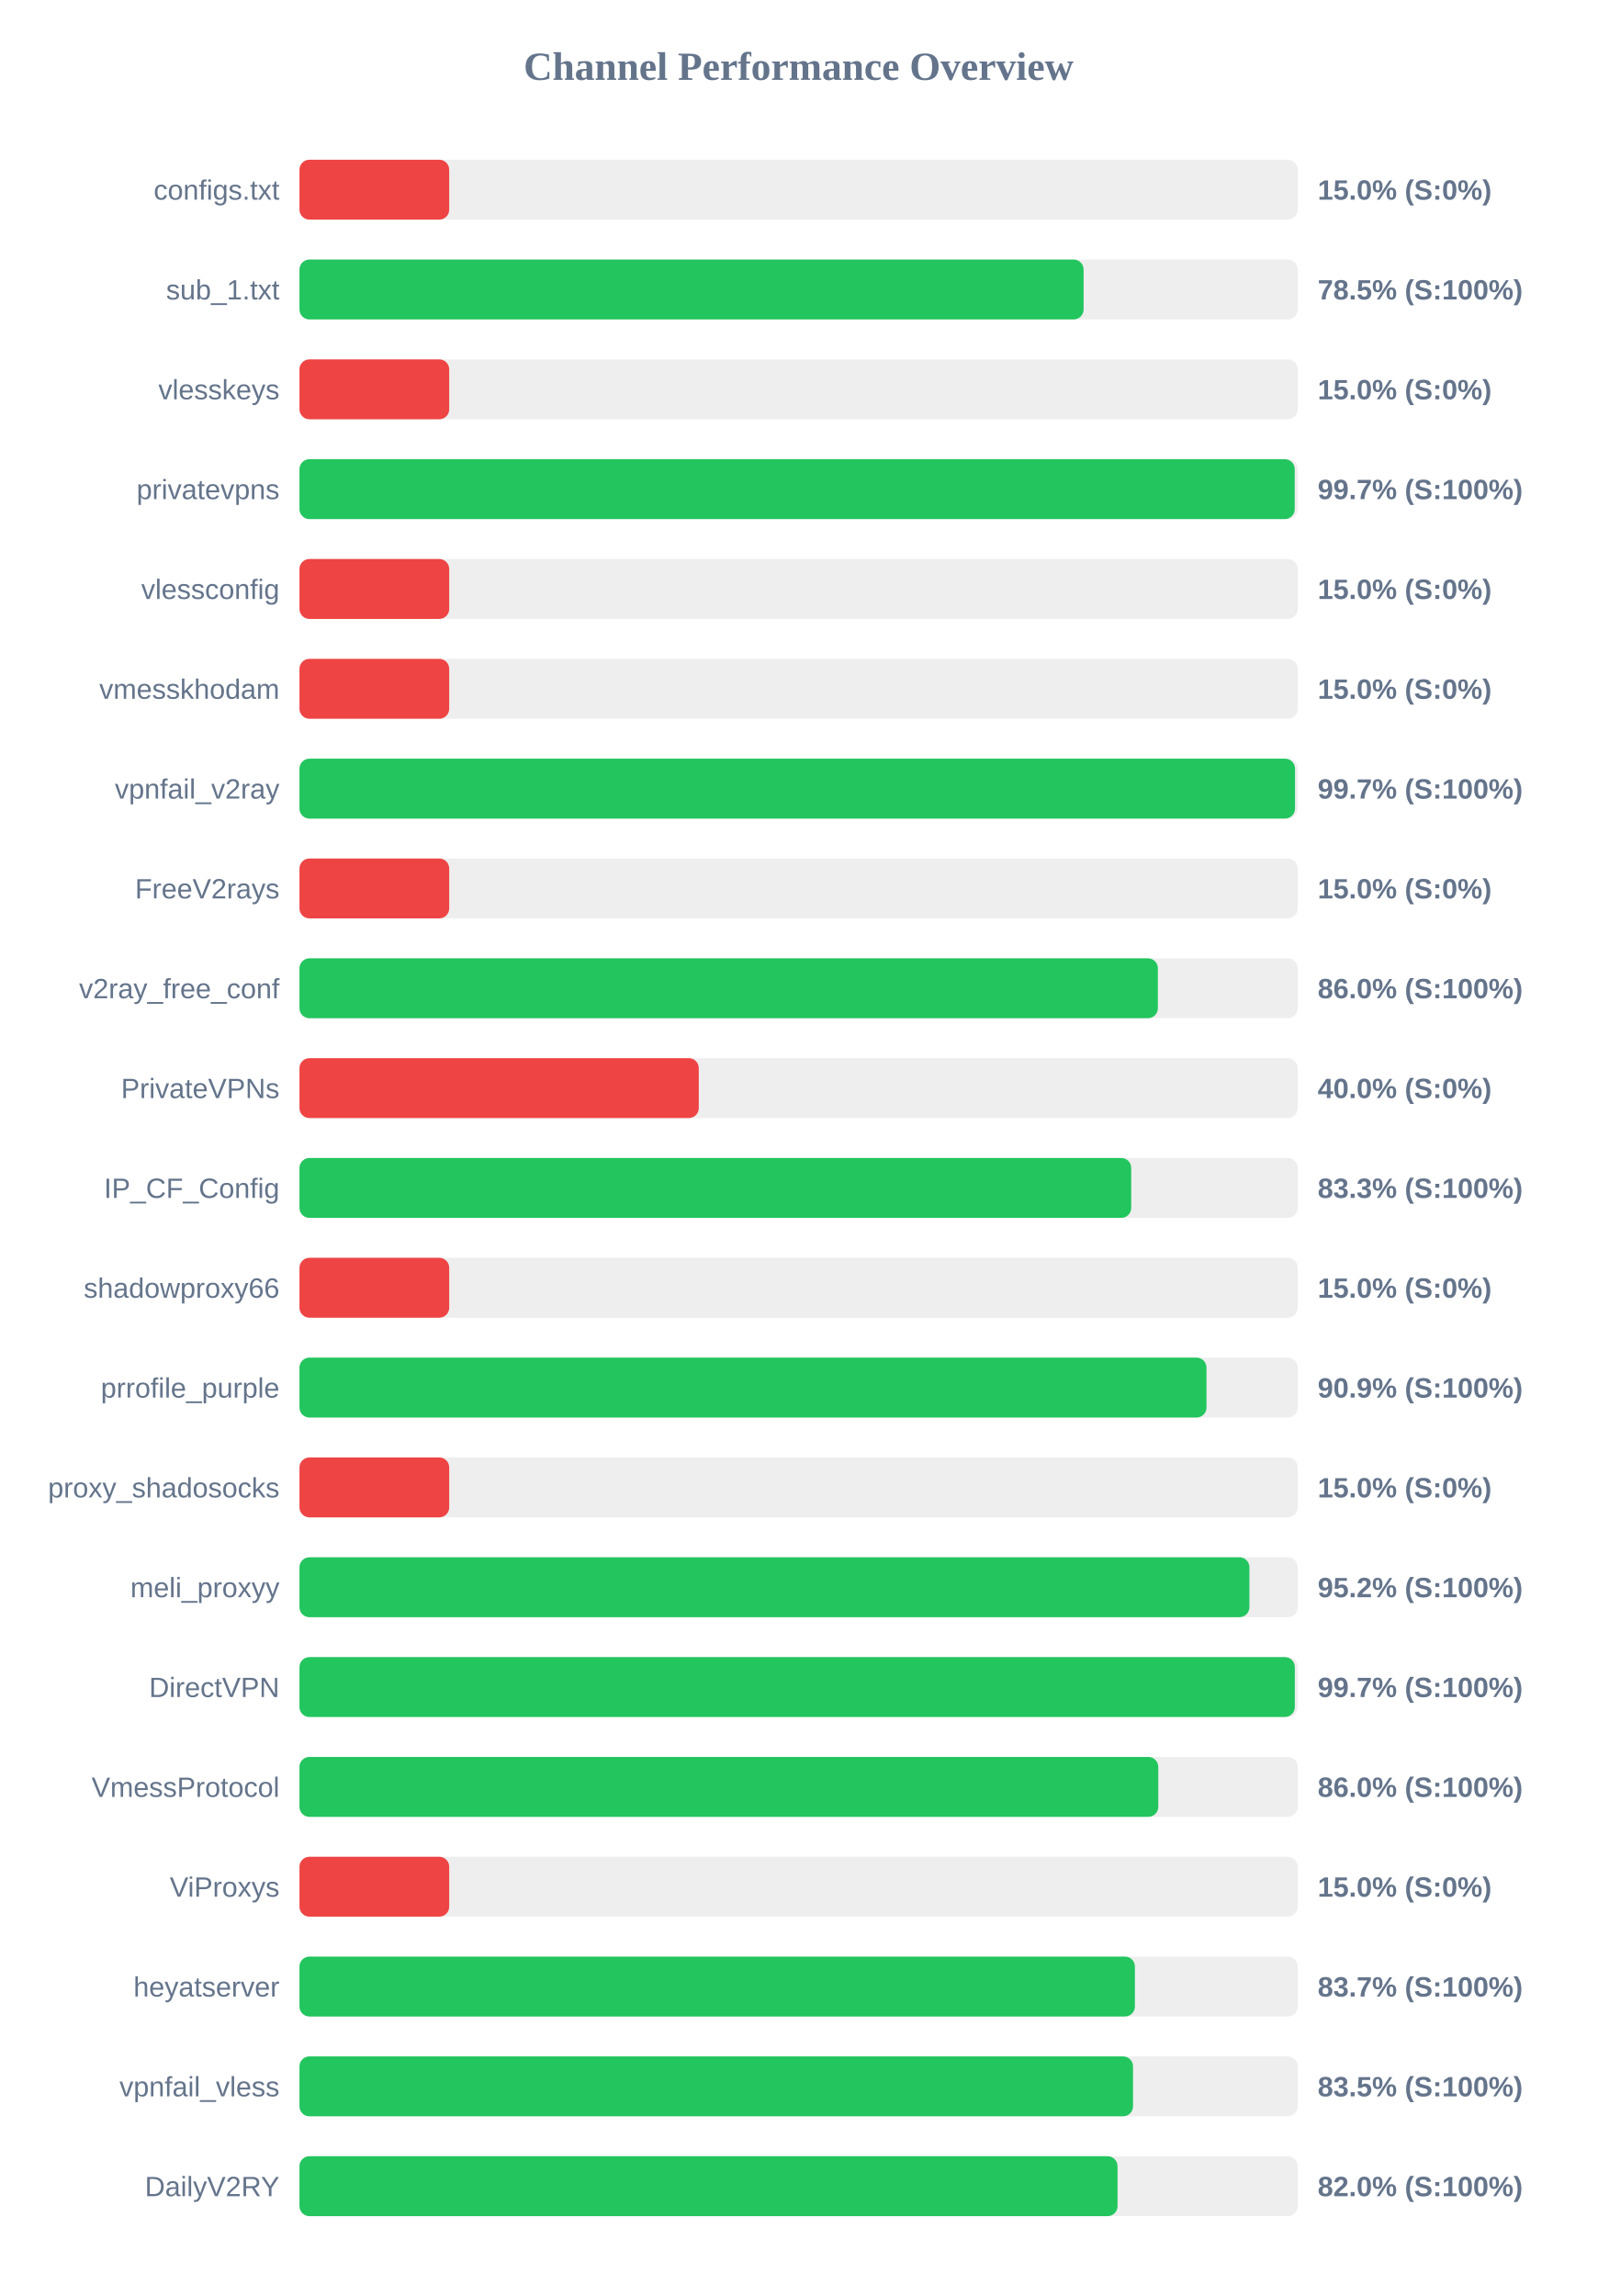
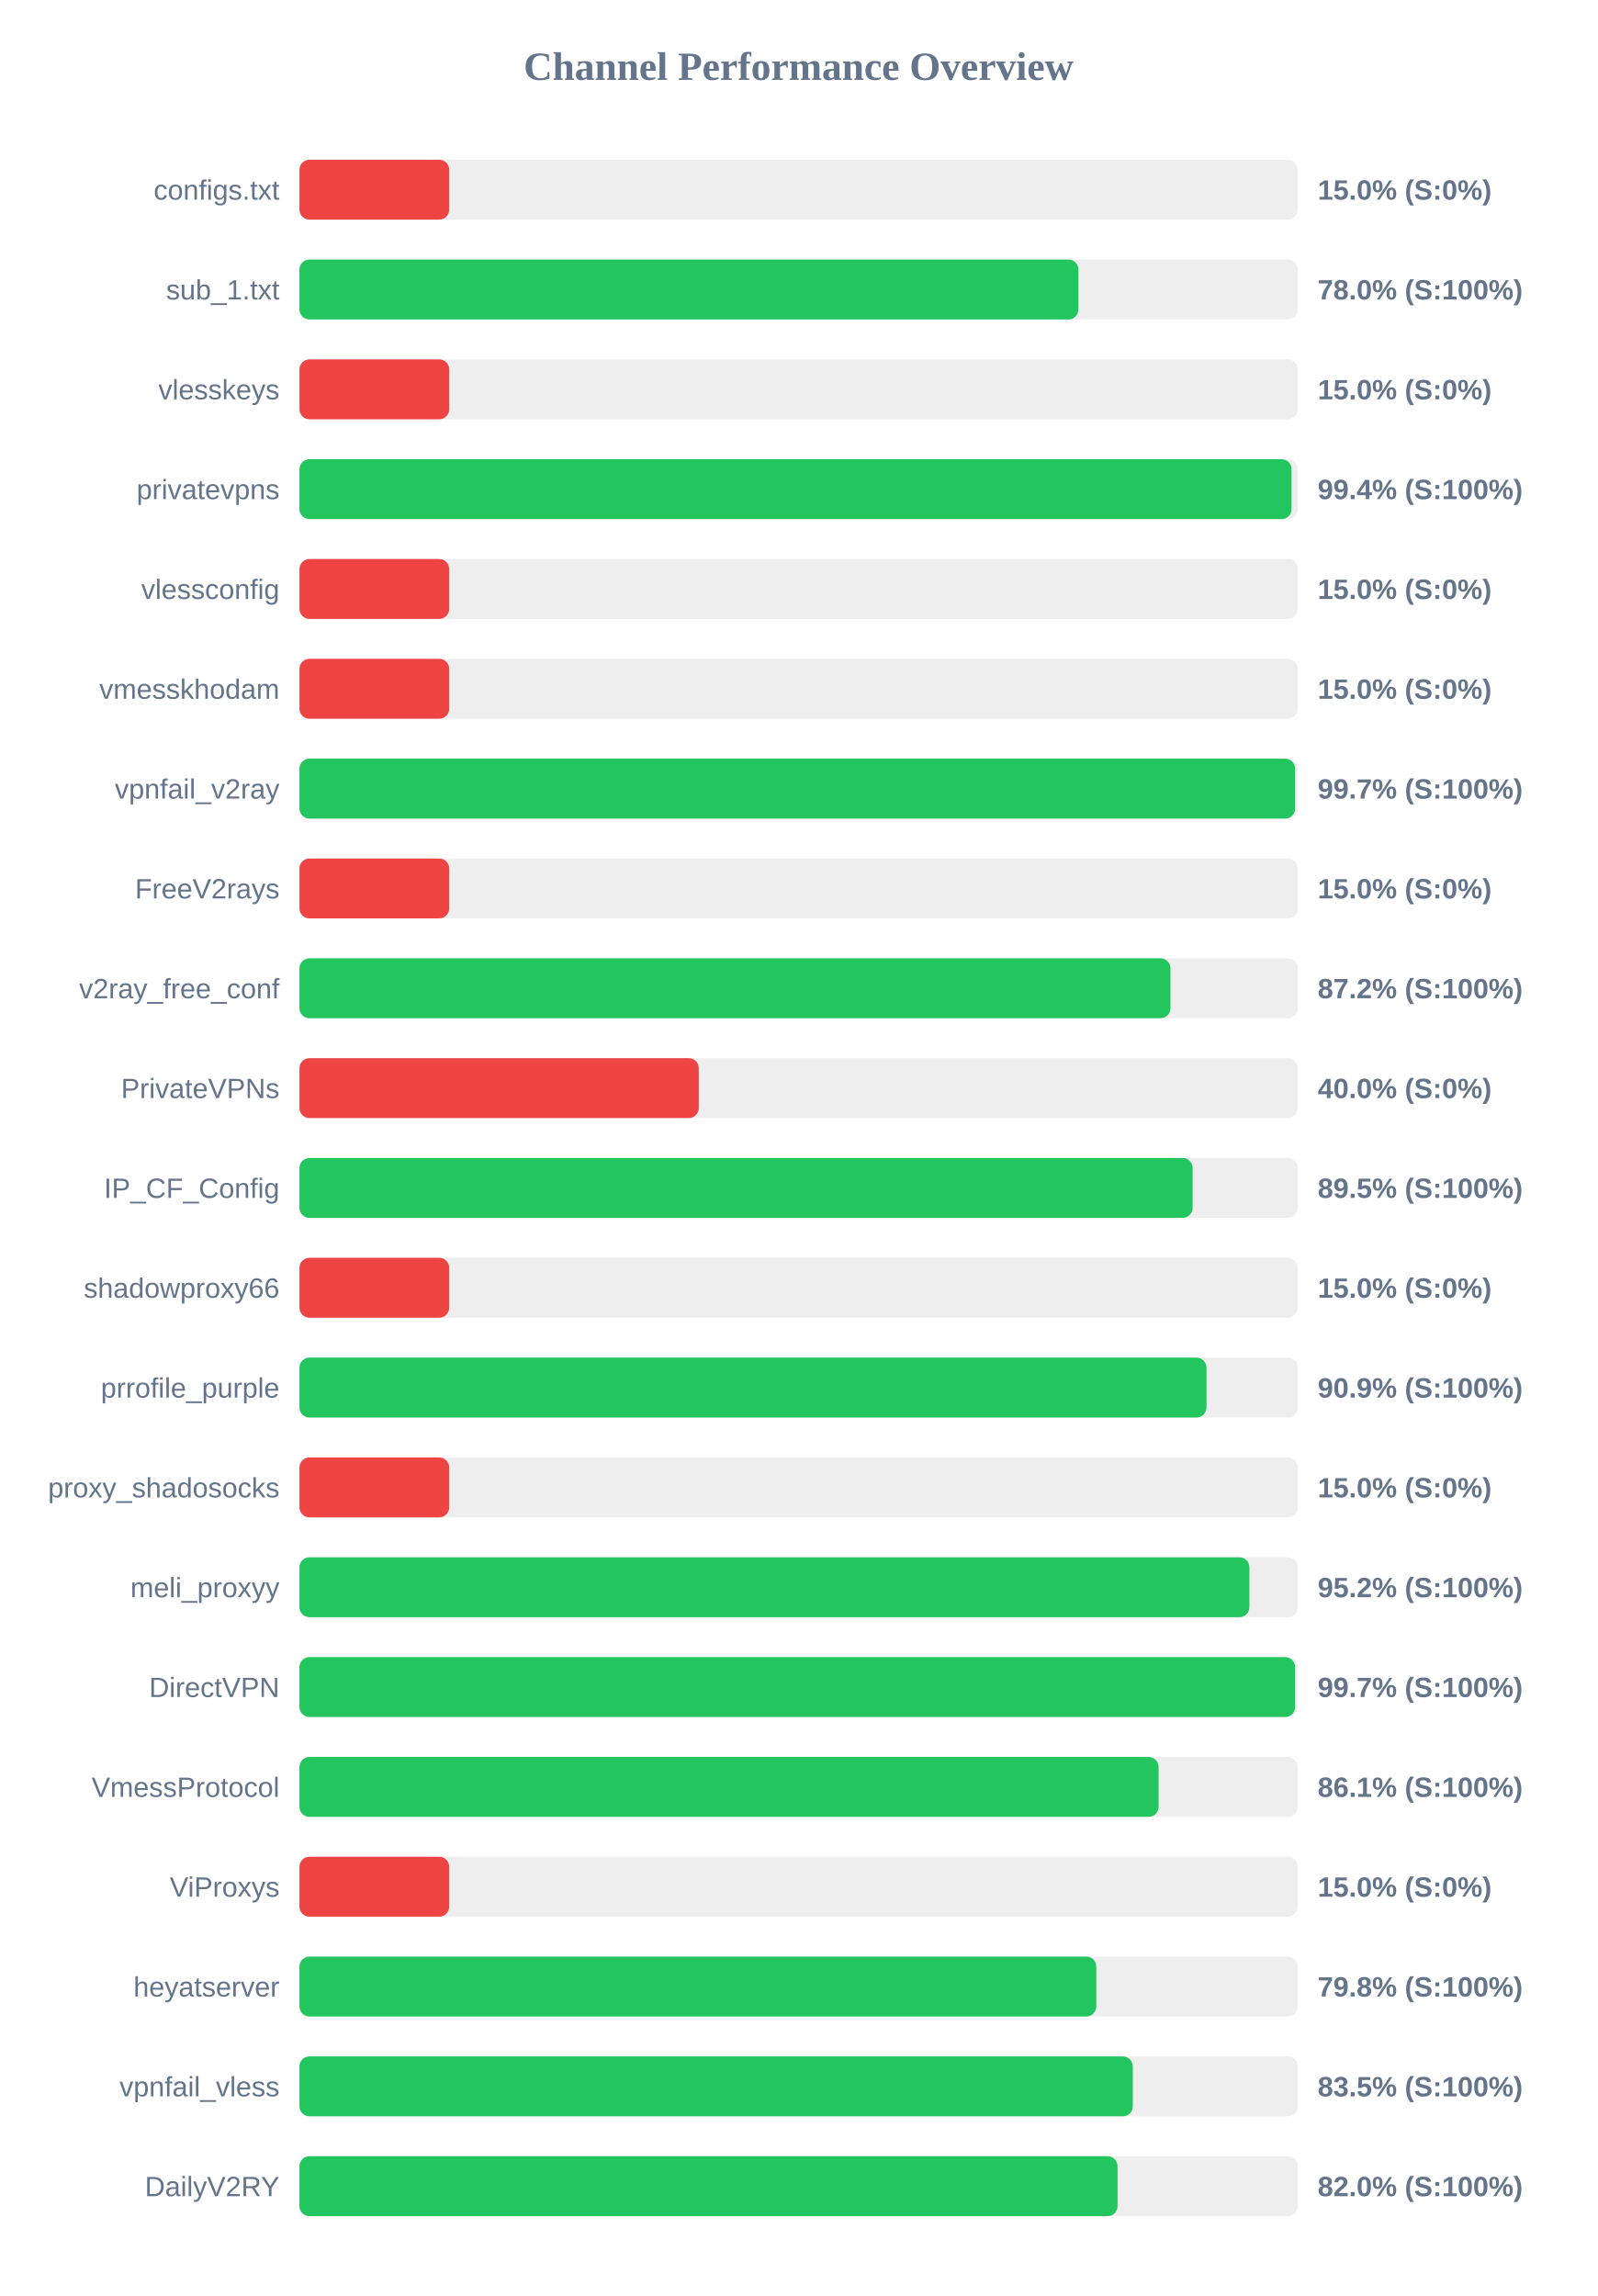
<svg xmlns="http://www.w3.org/2000/svg" width="800" height="1150" version="1.1">
  <style>
        .row { font: 14px Arial; fill: #64748b; }
        .score { font: bold 14px Arial; fill: #64748b; }
    </style>
  <text x="400" y="40" text-anchor="middle" font-size="20px" font-weight="bold" fill="#64748b">Channel Performance Overview</text>
  <rect x="150" y="80" width="500" height="30" fill="#eee" rx="5" />
  <rect x="150" y="80" width="75.0" height="30" fill="#ef4444" rx="5" />
  <text x="140" y="100" text-anchor="end" class="row">configs.txt</text>
  <text x="660" y="100" text-anchor="start" class="score">15.0% (S:0%)</text>
  <rect x="150" y="130" width="500" height="30" fill="#eee" rx="5" />
-   <rect x="150" y="130" width="392.75" height="30" fill="#22c55e" rx="5" />
+   <rect x="150" y="130" width="390.15" height="30" fill="#22c55e" rx="5" />
  <text x="140" y="150" text-anchor="end" class="row">sub_1.txt</text>
-   <text x="660" y="150" text-anchor="start" class="score">78.5% (S:100%)</text>
+   <text x="660" y="150" text-anchor="start" class="score">78.0% (S:100%)</text>
  <rect x="150" y="180" width="500" height="30" fill="#eee" rx="5" />
  <rect x="150" y="180" width="75.0" height="30" fill="#ef4444" rx="5" />
  <text x="140" y="200" text-anchor="end" class="row">vlesskeys</text>
  <text x="660" y="200" text-anchor="start" class="score">15.0% (S:0%)</text>
  <rect x="150" y="230" width="500" height="30" fill="#eee" rx="5" />
-   <rect x="150" y="230" width="498.5" height="30" fill="#22c55e" rx="5" />
+   <rect x="150" y="230" width="496.9" height="30" fill="#22c55e" rx="5" />
  <text x="140" y="250" text-anchor="end" class="row">privatevpns</text>
-   <text x="660" y="250" text-anchor="start" class="score">99.7% (S:100%)</text>
+   <text x="660" y="250" text-anchor="start" class="score">99.4% (S:100%)</text>
  <rect x="150" y="280" width="500" height="30" fill="#eee" rx="5" />
  <rect x="150" y="280" width="75.0" height="30" fill="#ef4444" rx="5" />
  <text x="140" y="300" text-anchor="end" class="row">vlessconfig</text>
  <text x="660" y="300" text-anchor="start" class="score">15.0% (S:0%)</text>
  <rect x="150" y="330" width="500" height="30" fill="#eee" rx="5" />
  <rect x="150" y="330" width="75.0" height="30" fill="#ef4444" rx="5" />
  <text x="140" y="350" text-anchor="end" class="row">vmesskhodam</text>
  <text x="660" y="350" text-anchor="start" class="score">15.0% (S:0%)</text>
  <rect x="150" y="380" width="500" height="30" fill="#eee" rx="5" />
-   <rect x="150" y="380" width="498.65" height="30" fill="#22c55e" rx="5" />
+   <rect x="150" y="380" width="498.7" height="30" fill="#22c55e" rx="5" />
  <text x="140" y="400" text-anchor="end" class="row">vpnfail_v2ray</text>
  <text x="660" y="400" text-anchor="start" class="score">99.7% (S:100%)</text>
  <rect x="150" y="430" width="500" height="30" fill="#eee" rx="5" />
  <rect x="150" y="430" width="75.0" height="30" fill="#ef4444" rx="5" />
  <text x="140" y="450" text-anchor="end" class="row">FreeV2rays</text>
  <text x="660" y="450" text-anchor="start" class="score">15.0% (S:0%)</text>
  <rect x="150" y="480" width="500" height="30" fill="#eee" rx="5" />
-   <rect x="150" y="480" width="429.95" height="30" fill="#22c55e" rx="5" />
+   <rect x="150" y="480" width="436.25" height="30" fill="#22c55e" rx="5" />
  <text x="140" y="500" text-anchor="end" class="row">v2ray_free_conf</text>
-   <text x="660" y="500" text-anchor="start" class="score">86.0% (S:100%)</text>
+   <text x="660" y="500" text-anchor="start" class="score">87.2% (S:100%)</text>
  <rect x="150" y="530" width="500" height="30" fill="#eee" rx="5" />
  <rect x="150" y="530" width="200.0" height="30" fill="#ef4444" rx="5" />
  <text x="140" y="550" text-anchor="end" class="row">PrivateVPNs</text>
  <text x="660" y="550" text-anchor="start" class="score">40.0% (S:0%)</text>
  <rect x="150" y="580" width="500" height="30" fill="#eee" rx="5" />
-   <rect x="150" y="580" width="416.6" height="30" fill="#22c55e" rx="5" />
+   <rect x="150" y="580" width="447.35" height="30" fill="#22c55e" rx="5" />
  <text x="140" y="600" text-anchor="end" class="row">IP_CF_Config</text>
-   <text x="660" y="600" text-anchor="start" class="score">83.3% (S:100%)</text>
+   <text x="660" y="600" text-anchor="start" class="score">89.5% (S:100%)</text>
  <rect x="150" y="630" width="500" height="30" fill="#eee" rx="5" />
  <rect x="150" y="630" width="75.0" height="30" fill="#ef4444" rx="5" />
  <text x="140" y="650" text-anchor="end" class="row">shadowproxy66</text>
  <text x="660" y="650" text-anchor="start" class="score">15.0% (S:0%)</text>
  <rect x="150" y="680" width="500" height="30" fill="#eee" rx="5" />
  <rect x="150" y="680" width="454.3" height="30" fill="#22c55e" rx="5" />
  <text x="140" y="700" text-anchor="end" class="row">prrofile_purple</text>
  <text x="660" y="700" text-anchor="start" class="score">90.9% (S:100%)</text>
  <rect x="150" y="730" width="500" height="30" fill="#eee" rx="5" />
  <rect x="150" y="730" width="75.0" height="30" fill="#ef4444" rx="5" />
  <text x="140" y="750" text-anchor="end" class="row">proxy_shadosocks</text>
  <text x="660" y="750" text-anchor="start" class="score">15.0% (S:0%)</text>
  <rect x="150" y="780" width="500" height="30" fill="#eee" rx="5" />
  <rect x="150" y="780" width="475.8" height="30" fill="#22c55e" rx="5" />
  <text x="140" y="800" text-anchor="end" class="row">meli_proxyy</text>
  <text x="660" y="800" text-anchor="start" class="score">95.2% (S:100%)</text>
  <rect x="150" y="830" width="500" height="30" fill="#eee" rx="5" />
-   <rect x="150" y="830" width="498.55" height="30" fill="#22c55e" rx="5" />
+   <rect x="150" y="830" width="498.7" height="30" fill="#22c55e" rx="5" />
  <text x="140" y="850" text-anchor="end" class="row">DirectVPN</text>
  <text x="660" y="850" text-anchor="start" class="score">99.7% (S:100%)</text>
  <rect x="150" y="880" width="500" height="30" fill="#eee" rx="5" />
-   <rect x="150" y="880" width="430.15" height="30" fill="#22c55e" rx="5" />
+   <rect x="150" y="880" width="430.3" height="30" fill="#22c55e" rx="5" />
  <text x="140" y="900" text-anchor="end" class="row">VmessProtocol</text>
-   <text x="660" y="900" text-anchor="start" class="score">86.0% (S:100%)</text>
+   <text x="660" y="900" text-anchor="start" class="score">86.1% (S:100%)</text>
  <rect x="150" y="930" width="500" height="30" fill="#eee" rx="5" />
  <rect x="150" y="930" width="75.0" height="30" fill="#ef4444" rx="5" />
  <text x="140" y="950" text-anchor="end" class="row">ViProxys</text>
  <text x="660" y="950" text-anchor="start" class="score">15.0% (S:0%)</text>
  <rect x="150" y="980" width="500" height="30" fill="#eee" rx="5" />
-   <rect x="150" y="980" width="418.45" height="30" fill="#22c55e" rx="5" />
+   <rect x="150" y="980" width="399.1" height="30" fill="#22c55e" rx="5" />
  <text x="140" y="1000" text-anchor="end" class="row">heyatserver</text>
-   <text x="660" y="1000" text-anchor="start" class="score">83.7% (S:100%)</text>
+   <text x="660" y="1000" text-anchor="start" class="score">79.8% (S:100%)</text>
  <rect x="150" y="1030" width="500" height="30" fill="#eee" rx="5" />
-   <rect x="150" y="1030" width="417.5" height="30" fill="#22c55e" rx="5" />
+   <rect x="150" y="1030" width="417.4" height="30" fill="#22c55e" rx="5" />
  <text x="140" y="1050" text-anchor="end" class="row">vpnfail_vless</text>
  <text x="660" y="1050" text-anchor="start" class="score">83.5% (S:100%)</text>
  <rect x="150" y="1080" width="500" height="30" fill="#eee" rx="5" />
  <rect x="150" y="1080" width="409.75" height="30" fill="#22c55e" rx="5" />
  <text x="140" y="1100" text-anchor="end" class="row">DailyV2RY</text>
  <text x="660" y="1100" text-anchor="start" class="score">82.0% (S:100%)</text>
</svg>
